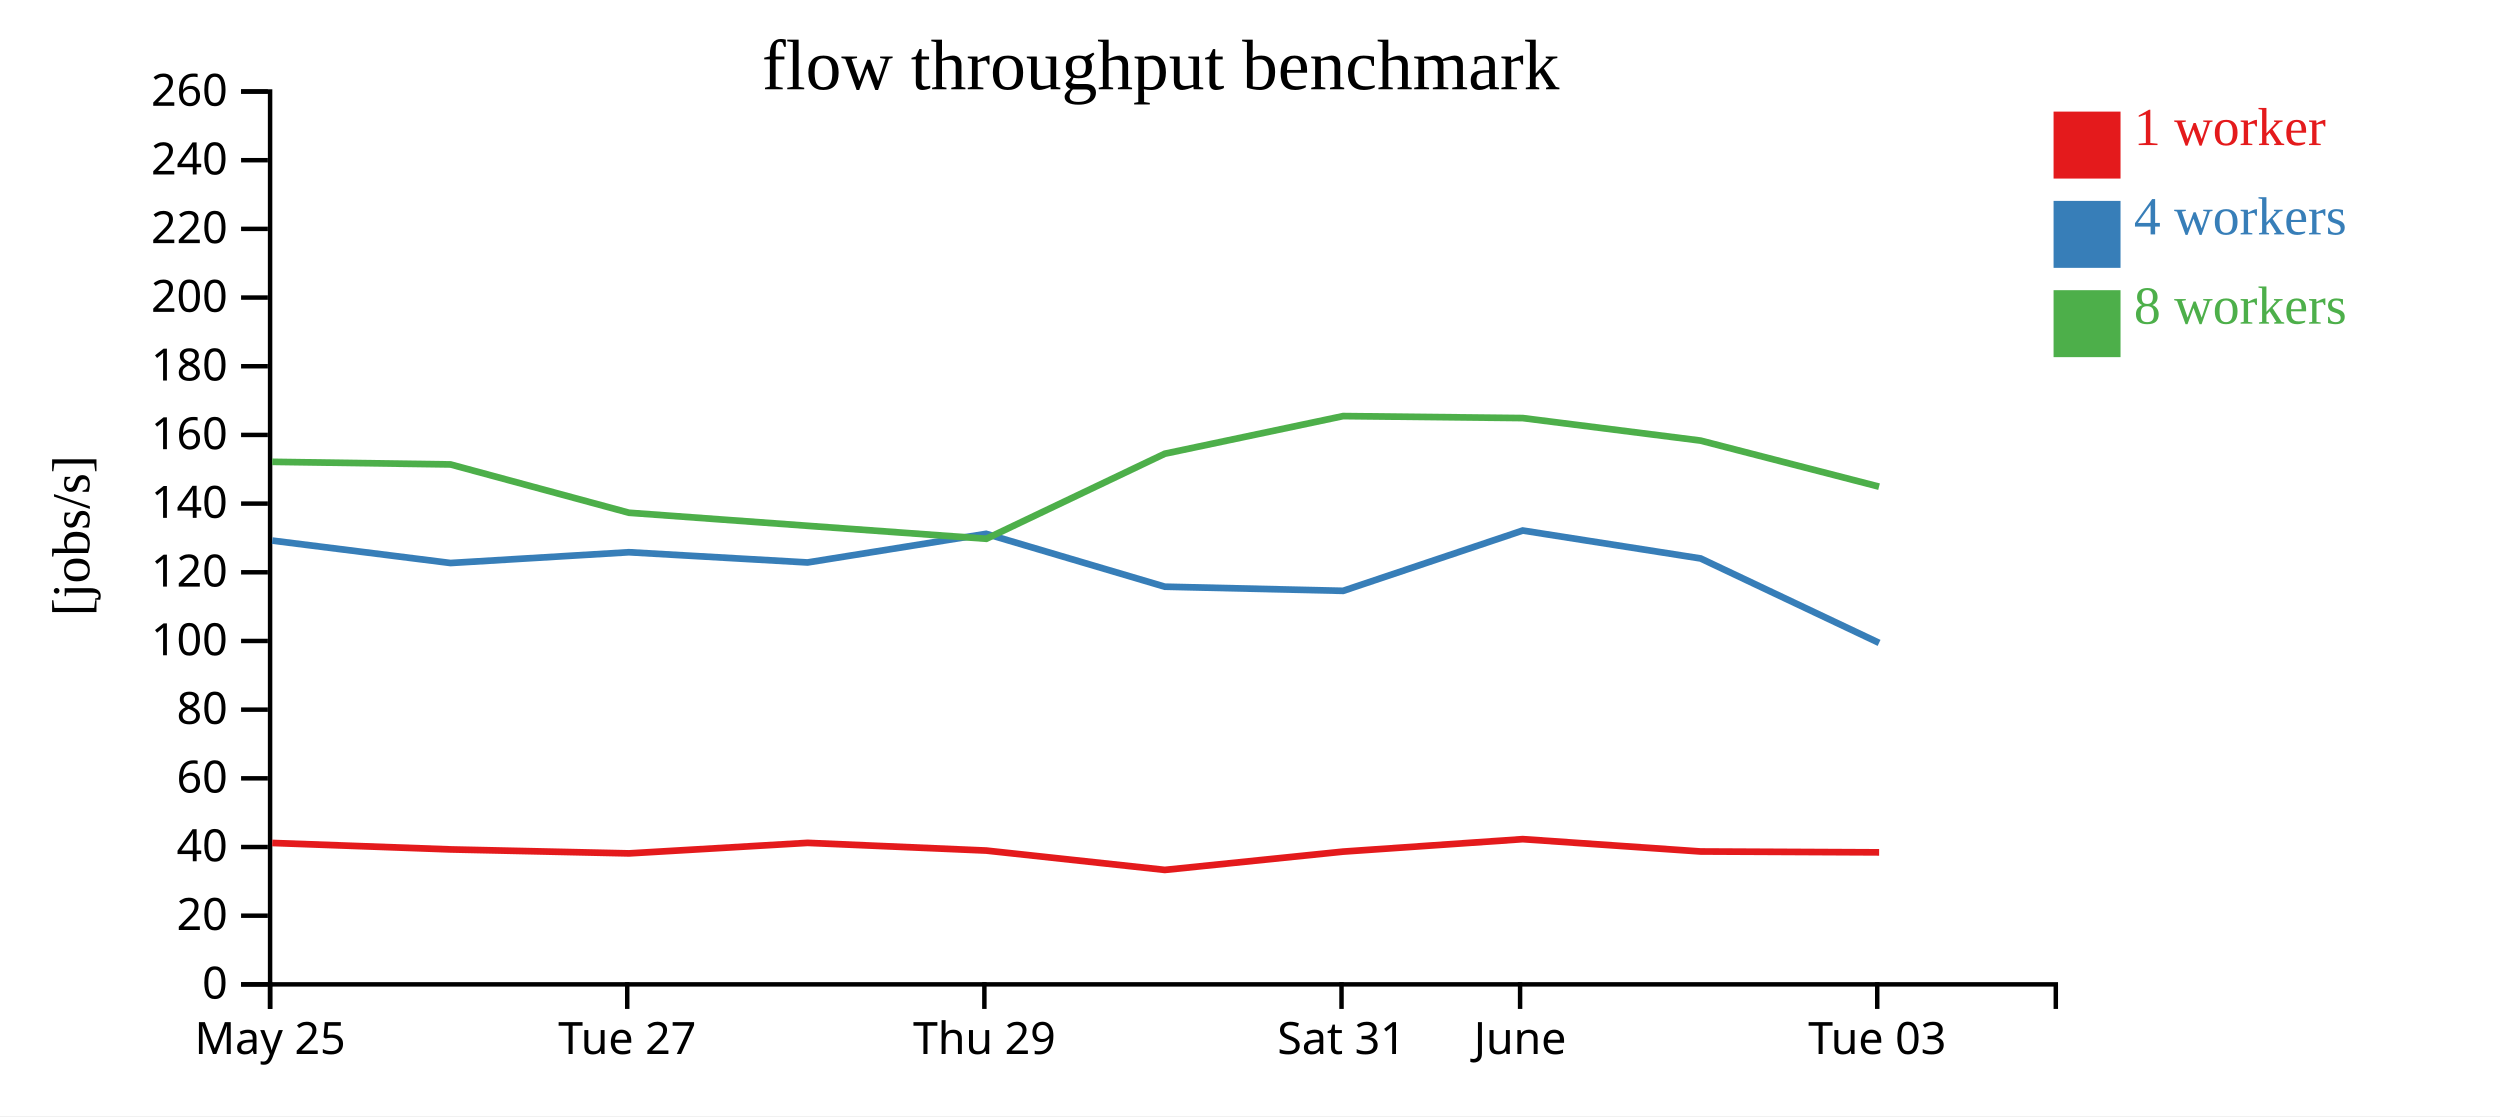
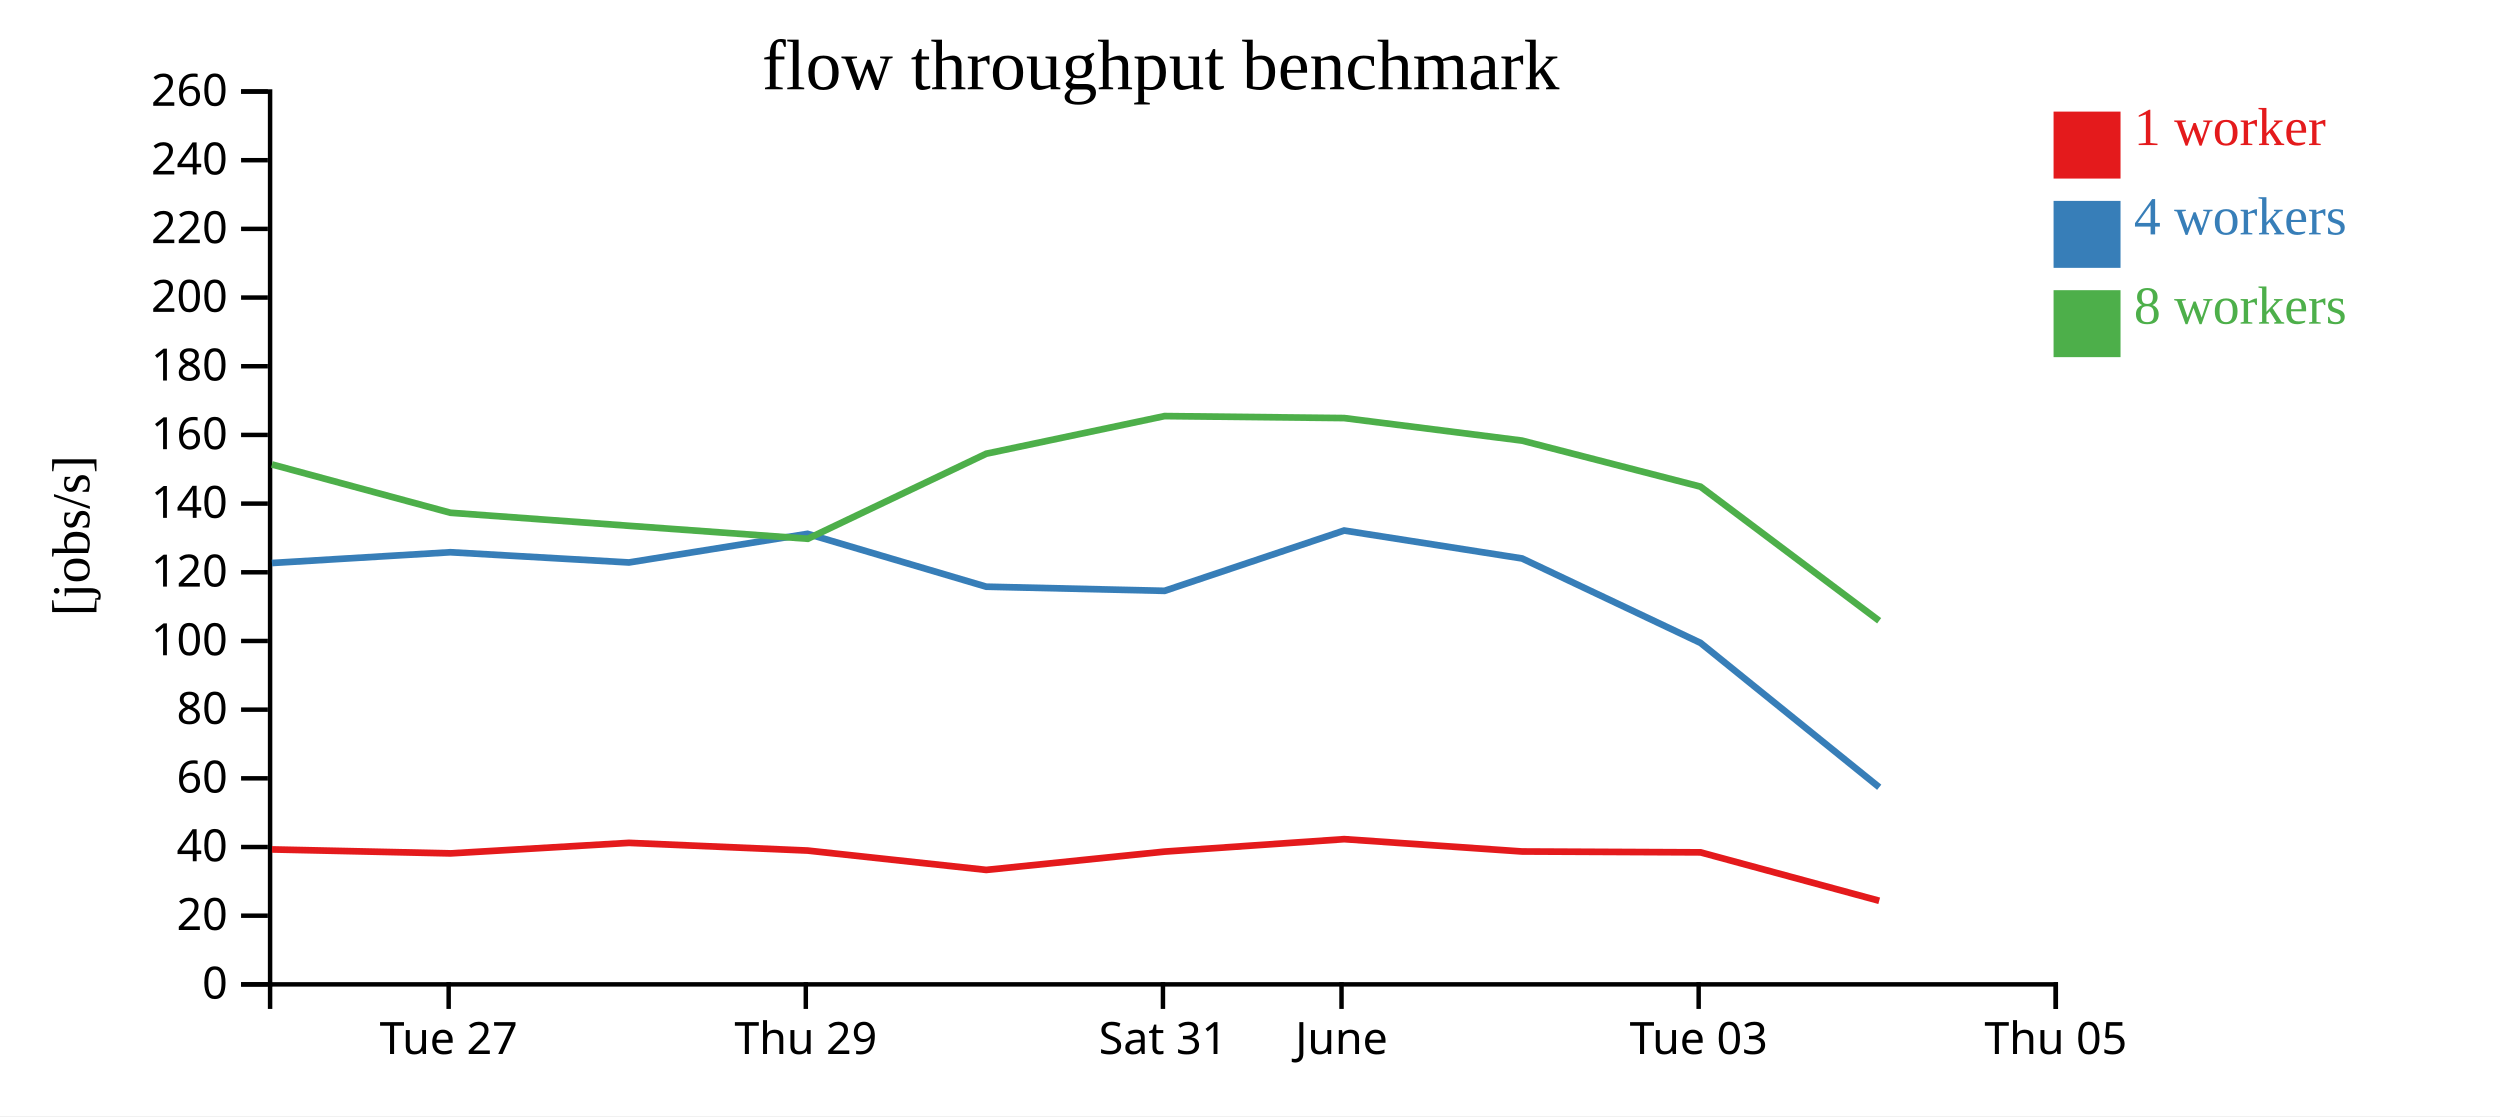
<svg xmlns="http://www.w3.org/2000/svg" width="560" height="250">
  <rect width="100%" height="100%" fill="white" />
  <g transform="translate(60,20)">
    <g transform="translate(0,200)" fill="none" font-size="10" font-family="sans-serif" text-anchor="middle">
      <path class="domain" stroke="currentColor" d="M0.5,6V0.5H400.5V6" />
-       <g class="tick" opacity="1" transform="translate(0.5,0)">
-         <line stroke="currentColor" y2="6" />
-         <text fill="currentColor" y="9" dy="0.71em">May 25</text>
-       </g>
-       <g class="tick" opacity="1" transform="translate(80.5,0)">
+       <g class="tick" opacity="1" transform="translate(40.5,0)">
        <line stroke="currentColor" y2="6" />
        <text fill="currentColor" y="9" dy="0.71em">Tue 27</text>
      </g>
-       <g class="tick" opacity="1" transform="translate(160.5,0)">
+       <g class="tick" opacity="1" transform="translate(120.5,0)">
        <line stroke="currentColor" y2="6" />
        <text fill="currentColor" y="9" dy="0.71em">Thu 29</text>
      </g>
-       <g class="tick" opacity="1" transform="translate(240.5,0)">
+       <g class="tick" opacity="1" transform="translate(200.5,0)">
        <line stroke="currentColor" y2="6" />
        <text fill="currentColor" y="9" dy="0.71em">Sat 31</text>
      </g>
-       <g class="tick" opacity="1" transform="translate(280.5,0)">
+       <g class="tick" opacity="1" transform="translate(240.5,0)">
        <line stroke="currentColor" y2="6" />
        <text fill="currentColor" y="9" dy="0.71em">June</text>
      </g>
-       <g class="tick" opacity="1" transform="translate(360.5,0)">
+       <g class="tick" opacity="1" transform="translate(320.5,0)">
        <line stroke="currentColor" y2="6" />
        <text fill="currentColor" y="9" dy="0.71em">Tue 03</text>
+       </g>
+       <g class="tick" opacity="1" transform="translate(400.5,0)">
+         <line stroke="currentColor" y2="6" />
+         <text fill="currentColor" y="9" dy="0.71em">Thu 05</text>
      </g>
    </g>
    <g fill="none" font-size="10" font-family="sans-serif" text-anchor="end">
      <path class="domain" stroke="currentColor" d="M-6,200.5H0.5V0.5H-6" />
      <g class="tick" opacity="1" transform="translate(0,200.5)">
        <line stroke="currentColor" x2="-6" />
        <text fill="currentColor" x="-9" dy="0.32em">0</text>
      </g>
      <g class="tick" opacity="1" transform="translate(0,185.1154)">
        <line stroke="currentColor" x2="-6" />
        <text fill="currentColor" x="-9" dy="0.32em">20</text>
      </g>
      <g class="tick" opacity="1" transform="translate(0,169.7308)">
        <line stroke="currentColor" x2="-6" />
        <text fill="currentColor" x="-9" dy="0.32em">40</text>
      </g>
      <g class="tick" opacity="1" transform="translate(0,154.3462)">
        <line stroke="currentColor" x2="-6" />
        <text fill="currentColor" x="-9" dy="0.32em">60</text>
      </g>
      <g class="tick" opacity="1" transform="translate(0,138.9615)">
        <line stroke="currentColor" x2="-6" />
        <text fill="currentColor" x="-9" dy="0.32em">80</text>
      </g>
      <g class="tick" opacity="1" transform="translate(0,123.5769)">
        <line stroke="currentColor" x2="-6" />
        <text fill="currentColor" x="-9" dy="0.32em">100</text>
      </g>
      <g class="tick" opacity="1" transform="translate(0,108.1923)">
        <line stroke="currentColor" x2="-6" />
        <text fill="currentColor" x="-9" dy="0.32em">120</text>
      </g>
      <g class="tick" opacity="1" transform="translate(0,92.80769)">
        <line stroke="currentColor" x2="-6" />
        <text fill="currentColor" x="-9" dy="0.32em">140</text>
      </g>
      <g class="tick" opacity="1" transform="translate(0,77.42308)">
        <line stroke="currentColor" x2="-6" />
        <text fill="currentColor" x="-9" dy="0.32em">160</text>
      </g>
      <g class="tick" opacity="1" transform="translate(0,62.03846)">
        <line stroke="currentColor" x2="-6" />
        <text fill="currentColor" x="-9" dy="0.32em">180</text>
      </g>
      <g class="tick" opacity="1" transform="translate(0,46.65385)">
        <line stroke="currentColor" x2="-6" />
        <text fill="currentColor" x="-9" dy="0.32em">200</text>
      </g>
      <g class="tick" opacity="1" transform="translate(0,31.26923)">
        <line stroke="currentColor" x2="-6" />
        <text fill="currentColor" x="-9" dy="0.32em">220</text>
      </g>
      <g class="tick" opacity="1" transform="translate(0,15.88462)">
        <line stroke="currentColor" x2="-6" />
        <text fill="currentColor" x="-9" dy="0.32em">240</text>
      </g>
      <g class="tick" opacity="1" transform="translate(0,0.5)">
        <line stroke="currentColor" x2="-6" />
        <text fill="currentColor" x="-9" dy="0.32em">260</text>
      </g>
    </g>
    <text text-anchor="middle" style="font-size: 12px" transform="rotate(-90)" y="-40" x="-100">[jobs/s]</text>
    <text text-anchor="middle" style="font-size: 16px" y="0" x="200">flow throughput benchmark</text>
-     <path class="line" fill="none" stroke="#e41a1c" stroke-width="1.5" d="M0.982,168.822L40.922,170.272L80.893,171.16L120.903,168.801L160.917,170.528L200.918,174.862L240.869,170.761L281.095,167.97L320.945,170.734L360.924,170.929" />
-     <path class="line" fill="none" stroke="#377eb8" stroke-width="1.5" d="M0.979,101.093L40.913,106.115L80.874,103.702L120.89,105.993L160.888,99.578L200.909,111.42L240.863,112.348L281.093,98.839L320.945,105.096L360.914,124.009" />
-     <path class="line" fill="none" stroke="#4daf4a" stroke-width="1.5" d="M0.974,83.45L40.91,84.036L80.886,94.856L120.908,97.781L160.933,100.685L200.916,81.633L240.859,73.204L281.089,73.648L320.929,78.696L360.908,89.011" />
+     <path class="line" fill="none" stroke="#e41a1c" stroke-width="1.5" d="M0.922,170.272L40.893,171.16L80.903,168.801L120.917,170.528L160.918,174.862L200.869,170.761L241.095,167.97L280.945,170.734L320.924,170.929L360.942,181.777" />
+     <path class="line" fill="none" stroke="#377eb8" stroke-width="1.5" d="M0.913,106.115L40.874,103.702L80.89,105.993L120.888,99.578L160.909,111.42L200.863,112.348L241.093,98.839L280.945,105.096L320.914,124.009L360.943,156.347" />
+     <path class="line" fill="none" stroke="#4daf4a" stroke-width="1.5" d="M0.91,84.036L40.886,94.856L80.908,97.781L120.933,100.685L160.916,81.633L200.859,73.204L241.089,73.648L280.929,78.696L320.908,89.011L360.932,119.051" />
    <rect class="dot" x="400" y="5" width="15" height="15" style="fill: #e41a1c;" />
    <rect class="dot" x="400" y="25" width="15" height="15" style="fill: #377eb8;" />
    <rect class="dot" x="400" y="45" width="15" height="15" style="fill: #4daf4a;" />
    <text class="label" x="418" y="12.5" style="fill: #e41a1c; alignment-baseline: middle;" text-anchor="left">1 worker</text>
    <text class="label" x="418" y="32.5" style="fill: #377eb8; alignment-baseline: middle;" text-anchor="left">4 workers</text>
    <text class="label" x="418" y="52.5" style="fill: #4daf4a; alignment-baseline: middle;" text-anchor="left">8 workers</text>
  </g>
</svg>
